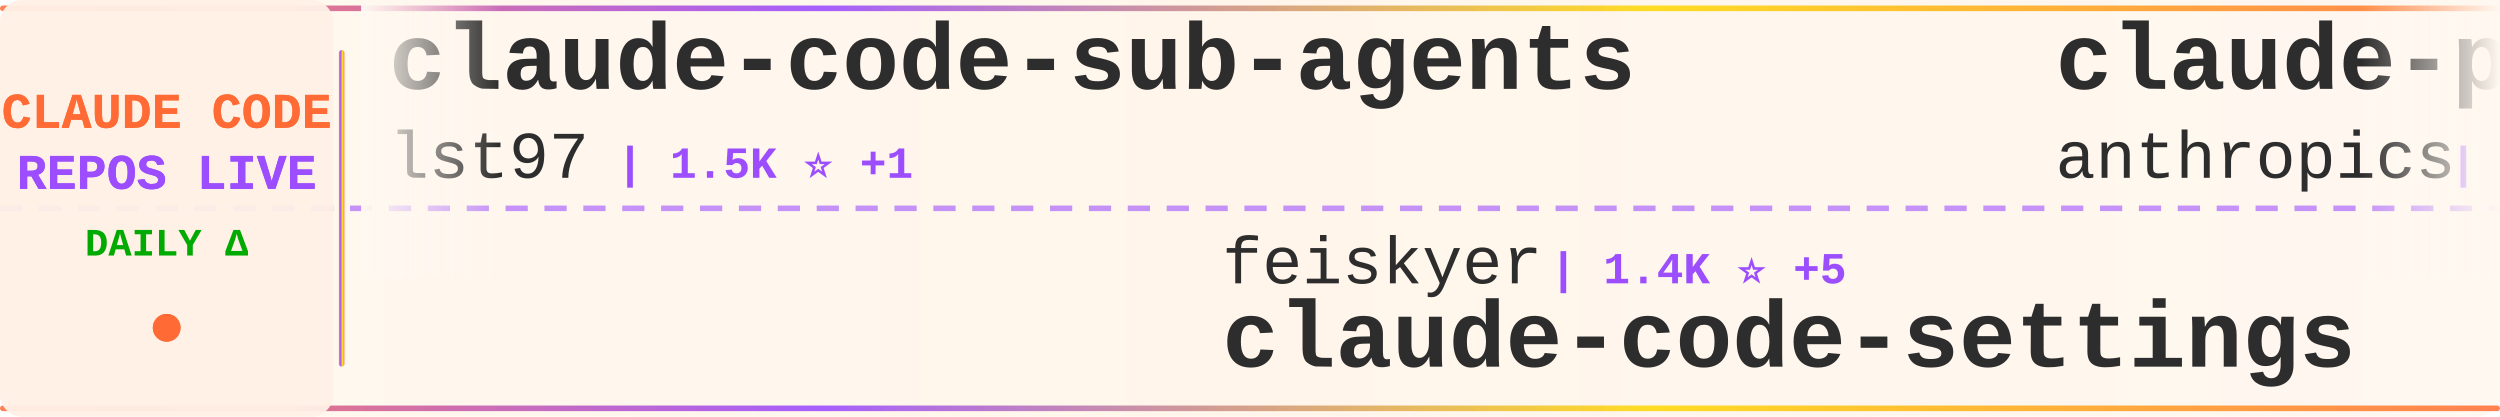
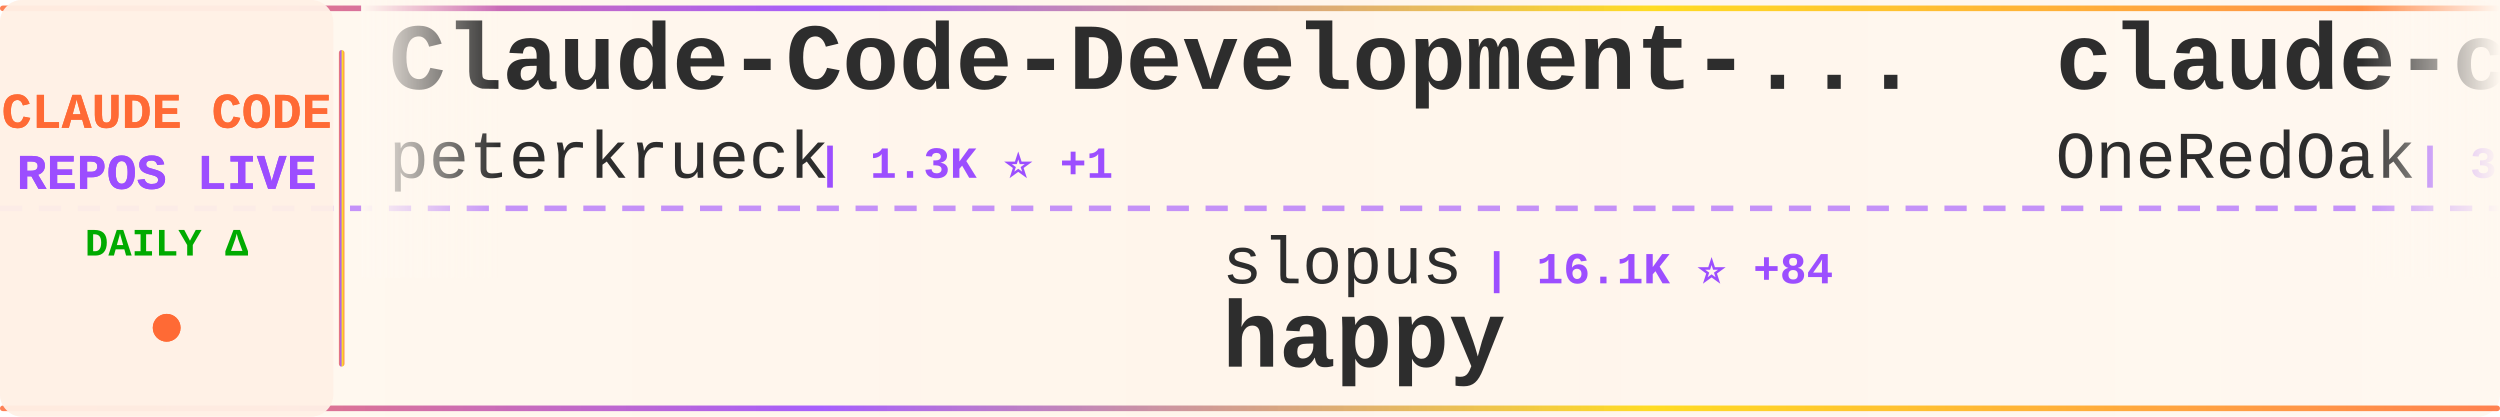
<svg xmlns="http://www.w3.org/2000/svg" width="900" height="150">
  <defs>
    <linearGradient id="tickerBg" x1="0%" y1="0%" x2="100%" y2="0%">
      <stop offset="0%" style="stop-color:#fff8f0;stop-opacity:0.98" />
      <stop offset="50%" style="stop-color:#fff5eb;stop-opacity:1" />
      <stop offset="100%" style="stop-color:#fff8f0;stop-opacity:0.98" />
    </linearGradient>
    <linearGradient id="borderGrad" x1="0%" y1="0%" x2="100%" y2="0%">
      <stop offset="0%" style="stop-color:#FF6B35;stop-opacity:0.85">
        <animate attributeName="stop-opacity" values="0.85;1;0.85" dur="2s" repeatCount="indefinite" />
      </stop>
      <stop offset="33%" style="stop-color:#9C4EFF;stop-opacity:0.9">
        <animate attributeName="stop-opacity" values="0.9;1;0.9" dur="2.2s" repeatCount="indefinite" />
      </stop>
      <stop offset="66%" style="stop-color:#FFD700;stop-opacity:0.85">
        <animate attributeName="stop-opacity" values="0.85;1;0.85" dur="1.8s" repeatCount="indefinite" />
      </stop>
      <stop offset="100%" style="stop-color:#FF6B35;stop-opacity:0.85">
        <animate attributeName="stop-opacity" values="0.85;1;0.85" dur="2s" repeatCount="indefinite" />
      </stop>
    </linearGradient>
    <filter id="textGlow">
      <feGaussianBlur stdDeviation="0.15" result="coloredBlur" />
      <feMerge>
        <feMergeNode in="coloredBlur" />
        <feMergeNode in="SourceGraphic" />
      </feMerge>
    </filter>
    <filter id="metricGlow">
      <feGaussianBlur stdDeviation="0.2" result="coloredBlur" />
      <feMerge>
        <feMergeNode in="coloredBlur" />
        <feMergeNode in="SourceGraphic" />
      </feMerge>
    </filter>
    <linearGradient id="leftFade" x1="0%" y1="0%" x2="100%" y2="0%">
      <stop offset="0%" style="stop-color:#fff8f0;stop-opacity:1" />
      <stop offset="100%" style="stop-color:#fff8f0;stop-opacity:0" />
    </linearGradient>
    <linearGradient id="rightFade" x1="0%" y1="0%" x2="100%" y2="0%">
      <stop offset="0%" style="stop-color:#fff8f0;stop-opacity:0" />
      <stop offset="100%" style="stop-color:#fff8f0;stop-opacity:1" />
    </linearGradient>
  </defs>
  <rect width="900" height="150" fill="url(#tickerBg)" rx="8" />
  <rect x="0" y="2" width="900" height="2" fill="url(#borderGrad)" rx="1" />
  <rect x="0" y="146" width="900" height="2" fill="url(#borderGrad)" rx="1" />
  <line x1="0" y1="75" x2="900" y2="75" stroke="#9C4EFF" stroke-width="2" stroke-dasharray="8 6" opacity="0.6" />
  <rect x="0" y="0" width="120" height="150" fill="#fff0e6" opacity="0.95" rx="8" />
  <text x="60" y="46" font-family="'Courier New', monospace" font-size="18" font-weight="bold" fill="#FF6B35" text-anchor="middle" filter="url(#textGlow)">
    CLAUDE CODE
  </text>
  <text x="60" y="68" font-family="'Courier New', monospace" font-size="18" font-weight="bold" fill="#9C4EFF" text-anchor="middle" filter="url(#textGlow)">
    REPOS LIVE
  </text>
  <text x="60" y="92" font-family="'Courier New', monospace" font-size="14" font-weight="bold" fill="#00aa00" text-anchor="middle">
    DAILY Δ
  </text>
  <circle cx="60" cy="118" r="5" fill="#FF6B35" filter="url(#metricGlow)">
    <animate attributeName="r" values="4;6;4" dur="1.5s" repeatCount="indefinite" />
    <animate attributeName="opacity" values="0.6;1;0.6" dur="1.5s" repeatCount="indefinite" />
  </circle>
  <rect x="122" y="18" width="2" height="114" fill="url(#borderGrad)" rx="1" />
  <clipPath id="tickerClip">
    <rect x="130" y="0" width="770" height="150" />
  </clipPath>
  <g clip-path="url(#tickerClip)">
    <g id="tickerItems">
      <animateTransform attributeName="transform" attributeType="XML" type="translate" from="0 0" to="-3000 0" dur="54s" repeatCount="indefinite" />
      <g transform="translate(0, 0)">
-         <text x="140" y="32" font-family="'Courier New', monospace" font-size="34" font-weight="bold" fill="#2d2d2d">claude-code-sub-agents</text>
-         <text x="140" y="64" font-family="'Courier New', monospace" font-size="24" font-weight="normal" fill="#2d2d2d" opacity="1.0">lst97</text>
-         <text x="222" y="64" font-family="'Courier New', monospace" font-size="16" font-weight="bold" fill="#9C4EFF"> | 1.5K ⭐ +1</text>
+         <text x="140" y="32" font-family="'Courier New', monospace" font-size="34" font-weight="bold" fill="#2d2d2d">Claude-Code-Development-...</text>
+         <text x="140" y="64" font-family="'Courier New', monospace" font-size="24" font-weight="normal" fill="#2d2d2d" opacity="1.0">peterkrueck</text>
+         <text x="294" y="64" font-family="'Courier New', monospace" font-size="16" font-weight="bold" fill="#9C4EFF"> | 1.3K ⭐ +1</text>
      </g>
      <g transform="translate(300, 0)">
-         <text x="140" y="102" font-family="'Courier New', monospace" font-size="24" font-weight="normal" fill="#2d2d2d" opacity="1.0">feiskyer</text>
-         <text x="258" y="102" font-family="'Courier New', monospace" font-size="16" font-weight="bold" fill="#9C4EFF"> | 1.4K ⭐ +5</text>
-         <text x="140" y="132" font-family="'Courier New', monospace" font-size="34" font-weight="bold" fill="#2d2d2d">claude-code-settings</text>
+         <text x="140" y="102" font-family="'Courier New', monospace" font-size="24" font-weight="normal" fill="#2d2d2d" opacity="1.0">slopus</text>
+         <text x="234" y="102" font-family="'Courier New', monospace" font-size="16" font-weight="bold" fill="#9C4EFF"> | 16.1K ⭐ +84</text>
+         <text x="140" y="132" font-family="'Courier New', monospace" font-size="34" font-weight="bold" fill="#2d2d2d">happy</text>
      </g>
      <g transform="translate(600, 0)">
-         <text x="140" y="32" font-family="'Courier New', monospace" font-size="34" font-weight="bold" fill="#2d2d2d">claude-plugins-official</text>
-         <text x="140" y="64" font-family="'Courier New', monospace" font-size="24" font-weight="normal" fill="#2d2d2d" opacity="1.0">anthropics</text>
-         <text x="282" y="64" font-family="'Courier New', monospace" font-size="16" font-weight="bold" fill="#9C4EFF"> | 14.2K ⭐ +200</text>
+         <text x="140" y="32" font-family="'Courier New', monospace" font-size="34" font-weight="bold" fill="#2d2d2d">claude-code-workflows</text>
+         <text x="140" y="64" font-family="'Courier New', monospace" font-size="24" font-weight="normal" fill="#2d2d2d" opacity="1.0">OneRedOak</text>
+         <text x="270" y="64" font-family="'Courier New', monospace" font-size="16" font-weight="bold" fill="#9C4EFF"> | 3.7K ⭐ +4</text>
      </g>
      <g transform="translate(900, 0)">
-         <text x="140" y="102" font-family="'Courier New', monospace" font-size="24" font-weight="normal" fill="#2d2d2d" opacity="1.0">ChrisWiles</text>
-         <text x="282" y="102" font-family="'Courier New', monospace" font-size="16" font-weight="bold" fill="#9C4EFF"> | 5.6K ⭐ +8</text>
-         <text x="140" y="132" font-family="'Courier New', monospace" font-size="34" font-weight="bold" fill="#2d2d2d">claude-code-showcase</text>
+         <text x="140" y="102" font-family="'Courier New', monospace" font-size="24" font-weight="normal" fill="#2d2d2d" opacity="1.0">musistudio</text>
+         <text x="282" y="102" font-family="'Courier New', monospace" font-size="16" font-weight="bold" fill="#9C4EFF"> | 30.3K ⭐ +85</text>
+         <text x="140" y="132" font-family="'Courier New', monospace" font-size="34" font-weight="bold" fill="#2d2d2d">claude-code-router</text>
      </g>
      <g transform="translate(1200, 0)">
-         <text x="140" y="32" font-family="'Courier New', monospace" font-size="34" font-weight="bold" fill="#2d2d2d">ClaudeCodeAgents</text>
-         <text x="140" y="64" font-family="'Courier New', monospace" font-size="24" font-weight="normal" fill="#2d2d2d" opacity="1.0">darcyegb</text>
-         <text x="258" y="64" font-family="'Courier New', monospace" font-size="16" font-weight="bold" fill="#9C4EFF"> | 613 ⭐ +2</text>
+         <text x="140" y="32" font-family="'Courier New', monospace" font-size="34" font-weight="bold" fill="#2d2d2d">claude-code</text>
+         <text x="140" y="64" font-family="'Courier New', monospace" font-size="24" font-weight="normal" fill="#2d2d2d" opacity="1.0">anthropics</text>
+         <text x="282" y="64" font-family="'Courier New', monospace" font-size="16" font-weight="bold" fill="#9C4EFF"> | 82.1K ⭐ +484</text>
      </g>
      <g transform="translate(1500, 0)">
-         <text x="140" y="102" font-family="'Courier New', monospace" font-size="24" font-weight="normal" fill="#2d2d2d" opacity="1.0">obra</text>
-         <text x="210" y="102" font-family="'Courier New', monospace" font-size="16" font-weight="bold" fill="#9C4EFF"> | 106.8K ⭐ +2.6K</text>
-         <text x="140" y="132" font-family="'Courier New', monospace" font-size="34" font-weight="bold" fill="#2d2d2d">superpowers</text>
+         <text x="140" y="102" font-family="'Courier New', monospace" font-size="24" font-weight="normal" fill="#2d2d2d" opacity="1.0">disler</text>
+         <text x="234" y="102" font-family="'Courier New', monospace" font-size="16" font-weight="bold" fill="#9C4EFF"> | 543 ⭐ +10</text>
+         <text x="140" y="132" font-family="'Courier New', monospace" font-size="34" font-weight="bold" fill="#2d2d2d">pi-vs-claude-code</text>
      </g>
      <g transform="translate(1800, 0)">
-         <text x="140" y="32" font-family="'Courier New', monospace" font-size="34" font-weight="bold" fill="#2d2d2d">my-claude-code-setup</text>
-         <text x="140" y="64" font-family="'Courier New', monospace" font-size="24" font-weight="normal" fill="#2d2d2d" opacity="1.0">centminmod</text>
-         <text x="282" y="64" font-family="'Courier New', monospace" font-size="16" font-weight="bold" fill="#9C4EFF"> | 2.1K ⭐ +2</text>
+         <text x="140" y="32" font-family="'Courier New', monospace" font-size="34" font-weight="bold" fill="#2d2d2d">awesome-claude-code-suba...</text>
+         <text x="140" y="64" font-family="'Courier New', monospace" font-size="24" font-weight="normal" fill="#2d2d2d" opacity="1.0">VoltAgent</text>
+         <text x="270" y="64" font-family="'Courier New', monospace" font-size="16" font-weight="bold" fill="#9C4EFF"> | 15.0K ⭐ +137</text>
      </g>
      <g transform="translate(2100, 0)">
-         <text x="140" y="102" font-family="'Courier New', monospace" font-size="24" font-weight="normal" fill="#2d2d2d" opacity="1.0">anthropics</text>
-         <text x="282" y="102" font-family="'Courier New', monospace" font-size="16" font-weight="bold" fill="#9C4EFF"> | 100.6K ⭐ +1.0K</text>
-         <text x="140" y="132" font-family="'Courier New', monospace" font-size="34" font-weight="bold" fill="#2d2d2d">skills</text>
+         <text x="140" y="102" font-family="'Courier New', monospace" font-size="24" font-weight="normal" fill="#2d2d2d" opacity="1.0">davila7</text>
+         <text x="246" y="102" font-family="'Courier New', monospace" font-size="16" font-weight="bold" fill="#9C4EFF"> | 23.5K ⭐ +85</text>
+         <text x="140" y="132" font-family="'Courier New', monospace" font-size="34" font-weight="bold" fill="#2d2d2d">claude-code-templates</text>
      </g>
      <g transform="translate(2400, 0)">
-         <text x="140" y="32" font-family="'Courier New', monospace" font-size="34" font-weight="bold" fill="#2d2d2d">Claude-Code</text>
-         <text x="140" y="64" font-family="'Courier New', monospace" font-size="24" font-weight="normal" fill="#2d2d2d" opacity="1.0">lyconear</text>
-         <text x="258" y="64" font-family="'Courier New', monospace" font-size="16" font-weight="bold" fill="#9C4EFF"> | 4 ⭐</text>
+         <text x="140" y="32" font-family="'Courier New', monospace" font-size="34" font-weight="bold" fill="#2d2d2d">cc-switch</text>
+         <text x="140" y="64" font-family="'Courier New', monospace" font-size="24" font-weight="normal" fill="#2d2d2d" opacity="1.0">farion1231</text>
+         <text x="282" y="64" font-family="'Courier New', monospace" font-size="16" font-weight="bold" fill="#9C4EFF"> | 32.8K ⭐ +568</text>
      </g>
      <g transform="translate(2700, 0)">
-         <text x="140" y="102" font-family="'Courier New', monospace" font-size="24" font-weight="normal" fill="#2d2d2d" opacity="1.0">bfly123</text>
-         <text x="246" y="102" font-family="'Courier New', monospace" font-size="16" font-weight="bold" fill="#9C4EFF"> | 1.8K ⭐ +32</text>
-         <text x="140" y="132" font-family="'Courier New', monospace" font-size="34" font-weight="bold" fill="#2d2d2d">claude_code_bridge</text>
+         <text x="140" y="102" font-family="'Courier New', monospace" font-size="24" font-weight="normal" fill="#2d2d2d" opacity="1.0">anthropics</text>
+         <text x="282" y="102" font-family="'Courier New', monospace" font-size="16" font-weight="bold" fill="#9C4EFF"> | 14.5K ⭐ +186</text>
+         <text x="140" y="132" font-family="'Courier New', monospace" font-size="34" font-weight="bold" fill="#2d2d2d">claude-plugins-official</text>
      </g>
      <g transform="translate(3000, 0)">
-         <text x="140" y="32" font-family="'Courier New', monospace" font-size="34" font-weight="bold" fill="#2d2d2d">claude-code-sub-agents</text>
-         <text x="140" y="64" font-family="'Courier New', monospace" font-size="24" font-weight="normal" fill="#2d2d2d" opacity="1.0">lst97</text>
-         <text x="222" y="64" font-family="'Courier New', monospace" font-size="16" font-weight="bold" fill="#9C4EFF"> | 1.5K ⭐ +1</text>
+         <text x="140" y="32" font-family="'Courier New', monospace" font-size="34" font-weight="bold" fill="#2d2d2d">Claude-Code-Development-...</text>
+         <text x="140" y="64" font-family="'Courier New', monospace" font-size="24" font-weight="normal" fill="#2d2d2d" opacity="1.0">peterkrueck</text>
+         <text x="294" y="64" font-family="'Courier New', monospace" font-size="16" font-weight="bold" fill="#9C4EFF"> | 1.3K ⭐ +1</text>
      </g>
      <g transform="translate(3300, 0)">
-         <text x="140" y="102" font-family="'Courier New', monospace" font-size="24" font-weight="normal" fill="#2d2d2d" opacity="1.0">feiskyer</text>
-         <text x="258" y="102" font-family="'Courier New', monospace" font-size="16" font-weight="bold" fill="#9C4EFF"> | 1.4K ⭐ +5</text>
-         <text x="140" y="132" font-family="'Courier New', monospace" font-size="34" font-weight="bold" fill="#2d2d2d">claude-code-settings</text>
+         <text x="140" y="102" font-family="'Courier New', monospace" font-size="24" font-weight="normal" fill="#2d2d2d" opacity="1.0">slopus</text>
+         <text x="234" y="102" font-family="'Courier New', monospace" font-size="16" font-weight="bold" fill="#9C4EFF"> | 16.1K ⭐ +84</text>
+         <text x="140" y="132" font-family="'Courier New', monospace" font-size="34" font-weight="bold" fill="#2d2d2d">happy</text>
      </g>
      <g transform="translate(3600, 0)">
-         <text x="140" y="32" font-family="'Courier New', monospace" font-size="34" font-weight="bold" fill="#2d2d2d">claude-plugins-official</text>
-         <text x="140" y="64" font-family="'Courier New', monospace" font-size="24" font-weight="normal" fill="#2d2d2d" opacity="1.0">anthropics</text>
-         <text x="282" y="64" font-family="'Courier New', monospace" font-size="16" font-weight="bold" fill="#9C4EFF"> | 14.2K ⭐ +200</text>
+         <text x="140" y="32" font-family="'Courier New', monospace" font-size="34" font-weight="bold" fill="#2d2d2d">claude-code-workflows</text>
+         <text x="140" y="64" font-family="'Courier New', monospace" font-size="24" font-weight="normal" fill="#2d2d2d" opacity="1.0">OneRedOak</text>
+         <text x="270" y="64" font-family="'Courier New', monospace" font-size="16" font-weight="bold" fill="#9C4EFF"> | 3.7K ⭐ +4</text>
      </g>
      <g transform="translate(3900, 0)">
-         <text x="140" y="102" font-family="'Courier New', monospace" font-size="24" font-weight="normal" fill="#2d2d2d" opacity="1.0">ChrisWiles</text>
-         <text x="282" y="102" font-family="'Courier New', monospace" font-size="16" font-weight="bold" fill="#9C4EFF"> | 5.6K ⭐ +8</text>
-         <text x="140" y="132" font-family="'Courier New', monospace" font-size="34" font-weight="bold" fill="#2d2d2d">claude-code-showcase</text>
+         <text x="140" y="102" font-family="'Courier New', monospace" font-size="24" font-weight="normal" fill="#2d2d2d" opacity="1.0">musistudio</text>
+         <text x="282" y="102" font-family="'Courier New', monospace" font-size="16" font-weight="bold" fill="#9C4EFF"> | 30.3K ⭐ +85</text>
+         <text x="140" y="132" font-family="'Courier New', monospace" font-size="34" font-weight="bold" fill="#2d2d2d">claude-code-router</text>
      </g>
    </g>
  </g>
  <rect x="130" y="0" width="50" height="100" fill="url(#leftFade)" />
  <rect x="850" y="0" width="50" height="100" fill="url(#rightFade)" />
</svg>
